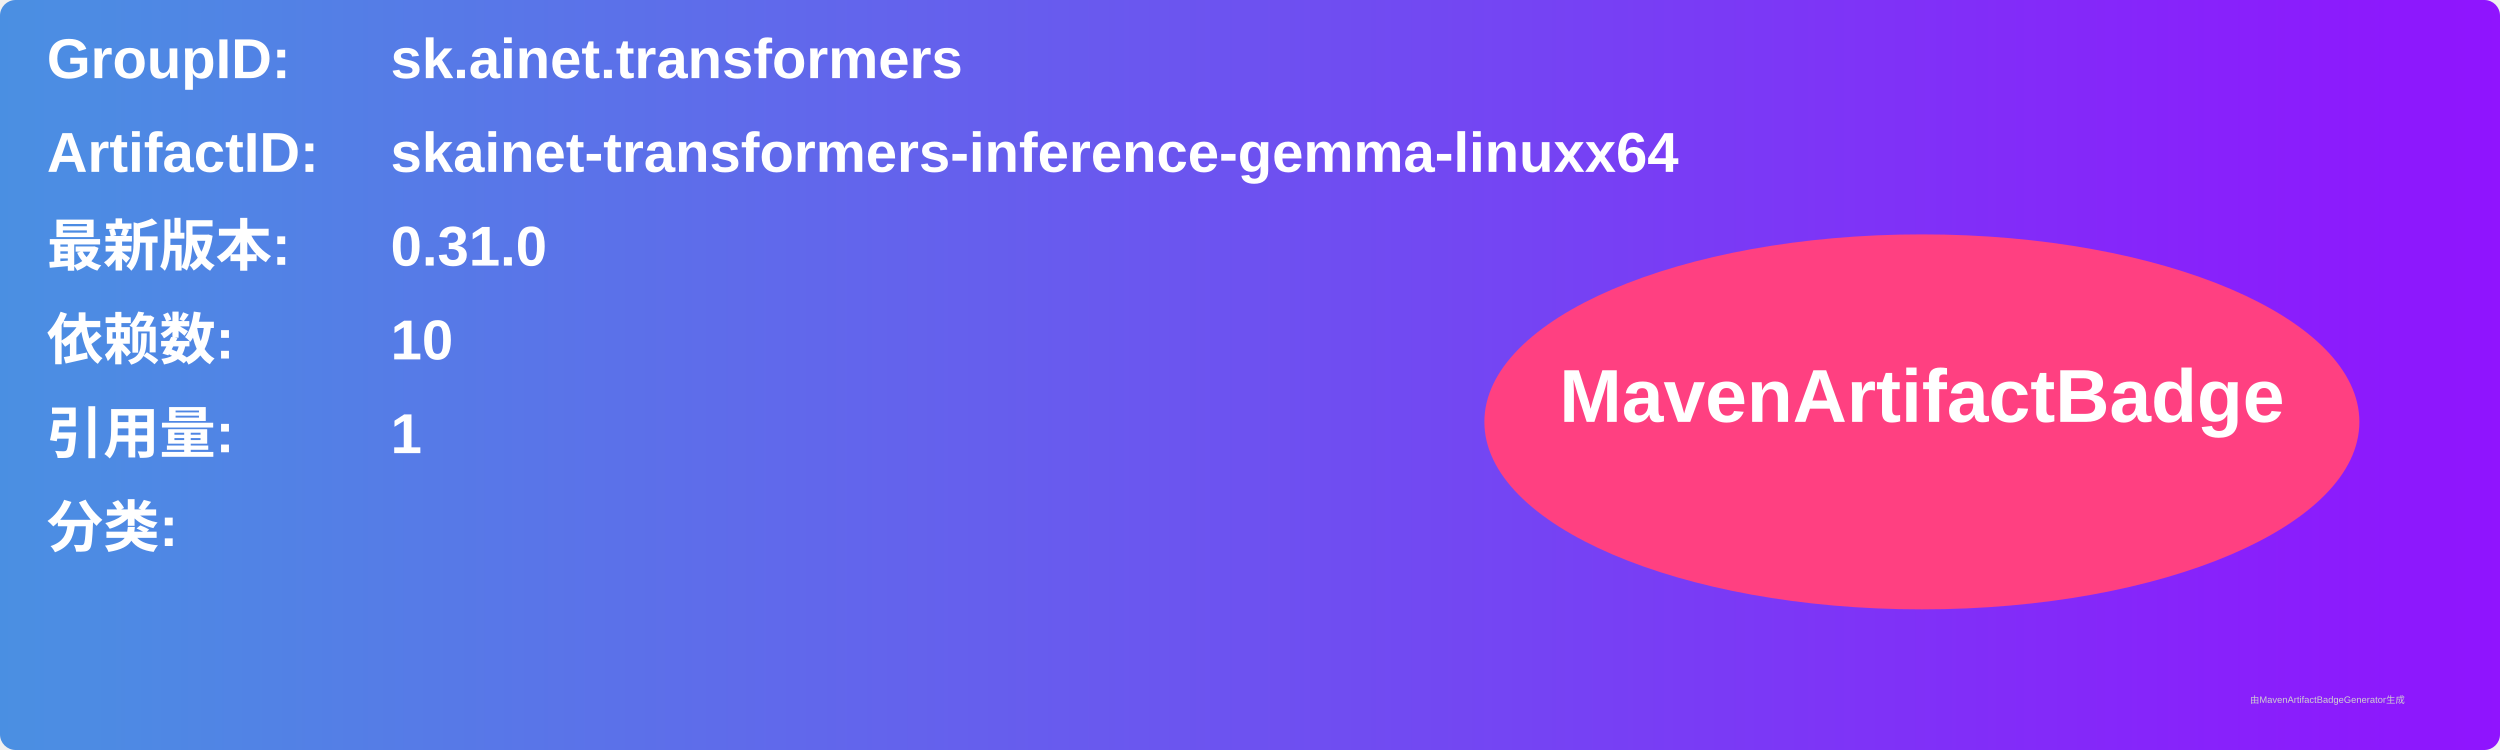
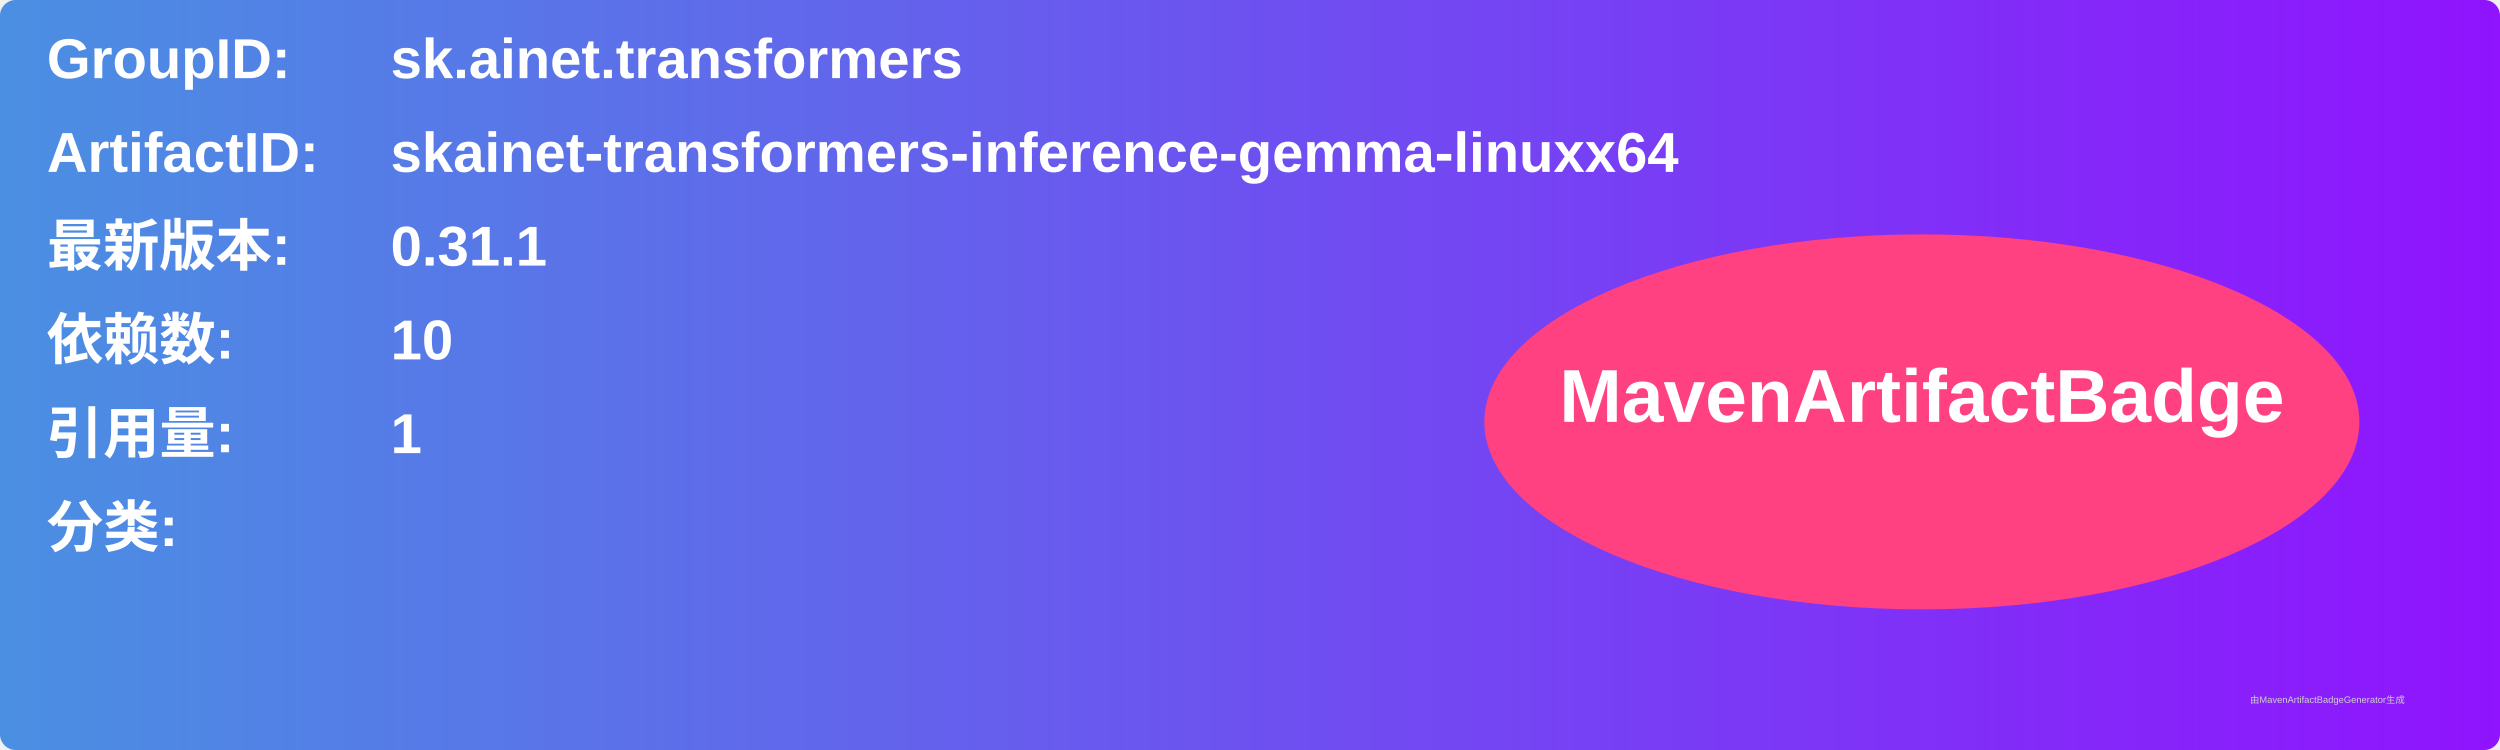
<svg xmlns="http://www.w3.org/2000/svg" width="800" height="240" viewBox="0 0 800 240">
  <linearGradient id="grad" x1="0%" y1="0%" x2="100%" y2="0%">
    <stop offset="0%" stop-color="#4a90e2" />
    <stop offset="100%" stop-color="#9013fe" />
  </linearGradient>
  <rect width="100%" height="100%" rx="5" ry="5" fill="url(#grad)" />
  <g transform="translate(15, 15)">
    <text x="0" y="10" font-family="Arial" font-size="18" fill="white" font-weight="bold" width="260">GroupID:</text>
    <text x="110" y="10" font-family="Arial" font-size="18" fill="white" font-weight="bold" width="460">sk.ainet.transformers</text>
    <text x="0" y="40" font-family="Arial" font-size="18" fill="white" font-weight="bold" width="260">ArtifactID:</text>
    <text x="110" y="40" font-family="Arial" font-size="18" fill="white" font-weight="bold" width="460">skainet-transformers-inference-gemma-linuxx64</text>
    <text x="0" y="70" font-family="Arial" font-size="18" fill="white" font-weight="bold">最新版本:</text>
    <text x="110" y="70" font-family="Arial" font-size="18" fill="white" font-weight="bold">
-       <tspan font-weight="bold">0.31.0</tspan>
+       <tspan font-weight="bold">0.31.1</tspan>
    </text>
    <text x="0" y="100" font-family="Arial" font-size="18" fill="white" font-weight="bold">依赖数: </text>
    <text x="110" y="100" font-family="Arial" font-size="18" fill="white">
      <tspan font-weight="bold">10</tspan>
    </text>
    <text x="0" y="130" font-family="Arial" font-size="18" fill="white" font-weight="bold">引用量: </text>
    <text x="110" y="130" font-family="Arial" font-size="18" fill="white">
      <tspan font-weight="bold">1</tspan>
    </text>
    <text x="0" y="160" font-family="Arial" font-size="18" fill="white" font-weight="bold">分类:</text>
    <text x="10" y="190" font-family="Arial" font-size="10" fill="white">
      <tspan font-weight="bold" />
    </text>
    <ellipse cx="600" cy="120" rx="140" ry="60" fill="#ff4081" />
    <text x="600" y="120" text-anchor="middle" font-family="Arial" font-size="24" fill="white" font-weight="bold">MavenArtifactBadge</text>
  </g>
  <text x="720" y="225" font-family="Arial" font-size="3" fill="#d0d0d0">由MavenArtifactBadgeGenerator生成</text>
</svg>
